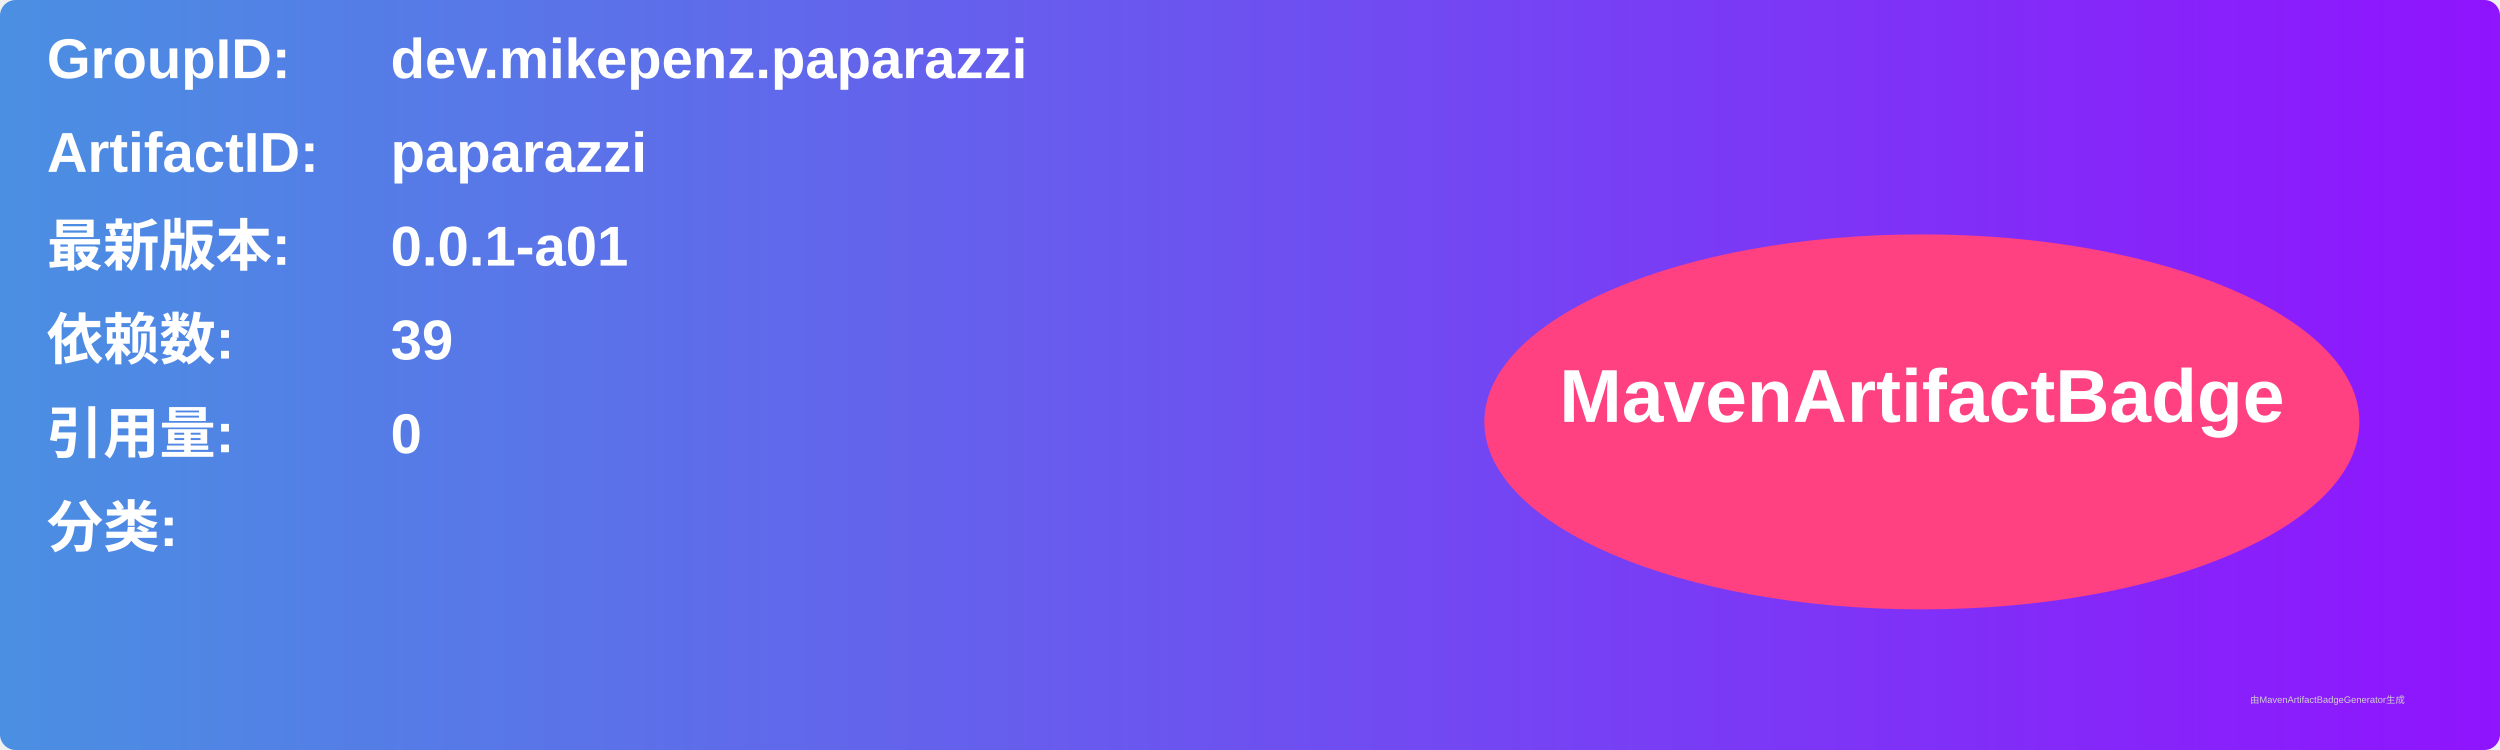
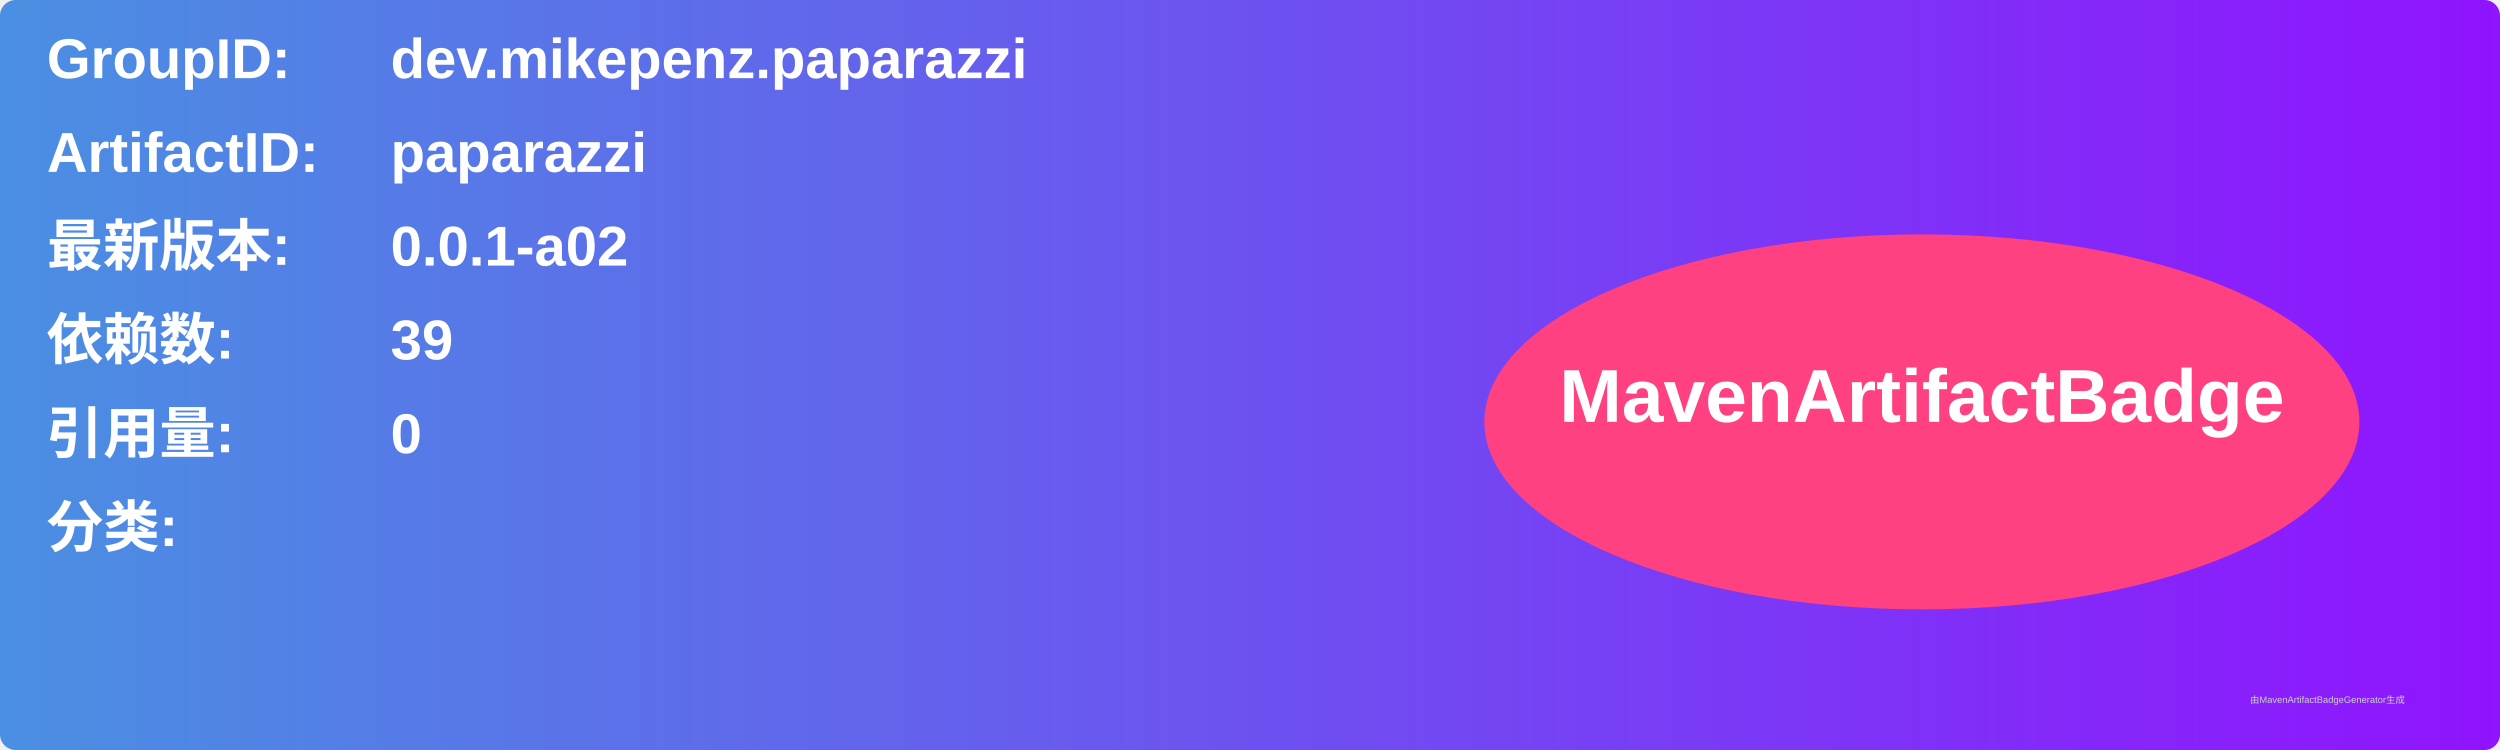
<svg xmlns="http://www.w3.org/2000/svg" width="800" height="240" viewBox="0 0 800 240">
  <linearGradient id="grad" x1="0%" y1="0%" x2="100%" y2="0%">
    <stop offset="0%" stop-color="#4a90e2" />
    <stop offset="100%" stop-color="#9013fe" />
  </linearGradient>
  <rect width="100%" height="100%" rx="5" ry="5" fill="url(#grad)" />
  <g transform="translate(15, 15)">
    <text x="0" y="10" font-family="Arial" font-size="18" fill="white" font-weight="bold" width="260">GroupID:</text>
    <text x="110" y="10" font-family="Arial" font-size="18" fill="white" font-weight="bold" width="460">dev.mikepenz.paparazzi</text>
    <text x="0" y="40" font-family="Arial" font-size="18" fill="white" font-weight="bold" width="260">ArtifactID:</text>
    <text x="110" y="40" font-family="Arial" font-size="18" fill="white" font-weight="bold" width="460">paparazzi</text>
    <text x="0" y="70" font-family="Arial" font-size="18" fill="white" font-weight="bold">最新版本:</text>
    <text x="110" y="70" font-family="Arial" font-size="18" fill="white" font-weight="bold">
-       <tspan font-weight="bold">0.0.1-a01</tspan>
+       <tspan font-weight="bold">0.0.1-a02</tspan>
    </text>
    <text x="0" y="100" font-family="Arial" font-size="18" fill="white" font-weight="bold">依赖数: </text>
    <text x="110" y="100" font-family="Arial" font-size="18" fill="white">
      <tspan font-weight="bold">39</tspan>
    </text>
    <text x="0" y="130" font-family="Arial" font-size="18" fill="white" font-weight="bold">引用量: </text>
    <text x="110" y="130" font-family="Arial" font-size="18" fill="white">
      <tspan font-weight="bold">0</tspan>
    </text>
    <text x="0" y="160" font-family="Arial" font-size="18" fill="white" font-weight="bold">分类:</text>
    <text x="10" y="190" font-family="Arial" font-size="10" fill="white">
      <tspan font-weight="bold" />
    </text>
    <ellipse cx="600" cy="120" rx="140" ry="60" fill="#ff4081" />
    <text x="600" y="120" text-anchor="middle" font-family="Arial" font-size="24" fill="white" font-weight="bold">MavenArtifactBadge</text>
  </g>
  <text x="720" y="225" font-family="Arial" font-size="3" fill="#d0d0d0">由MavenArtifactBadgeGenerator生成</text>
</svg>
